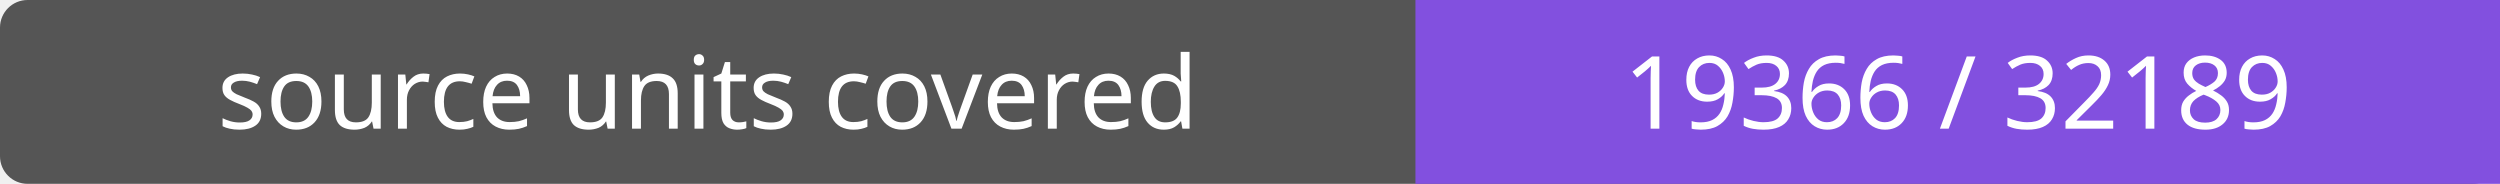
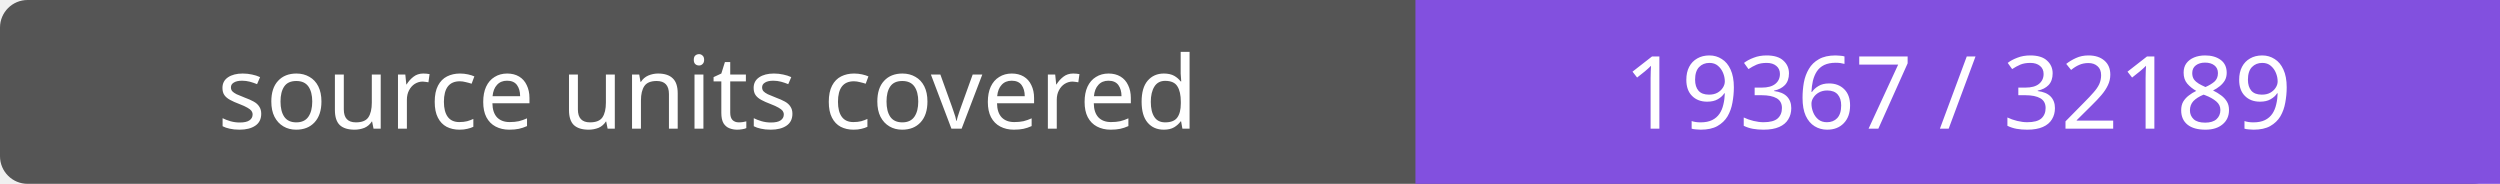
- <svg xmlns="http://www.w3.org/2000/svg" width="272" height="20" role="img" aria-label="source units covered: 19366 / 32189">
+ <svg xmlns="http://www.w3.org/2000/svg" width="272" height="20" role="img" aria-label="source units covered: 19367 / 32189">
  <rect width="272" height="20" rx="3" fill="#555" />
  <path fill="#8250df" d="M154 0h118v20H154z" />
  <g fill="#fff" text-anchor="middle" font-family="Verdana,sans-serif" font-size="11">
    <text x="77.0" y="14">source units covered</text>
-     <text x="213.0" y="14">19366 / 32189</text>
+     <text x="213.0" y="14">19367 / 32189</text>
  </g>
</svg>
